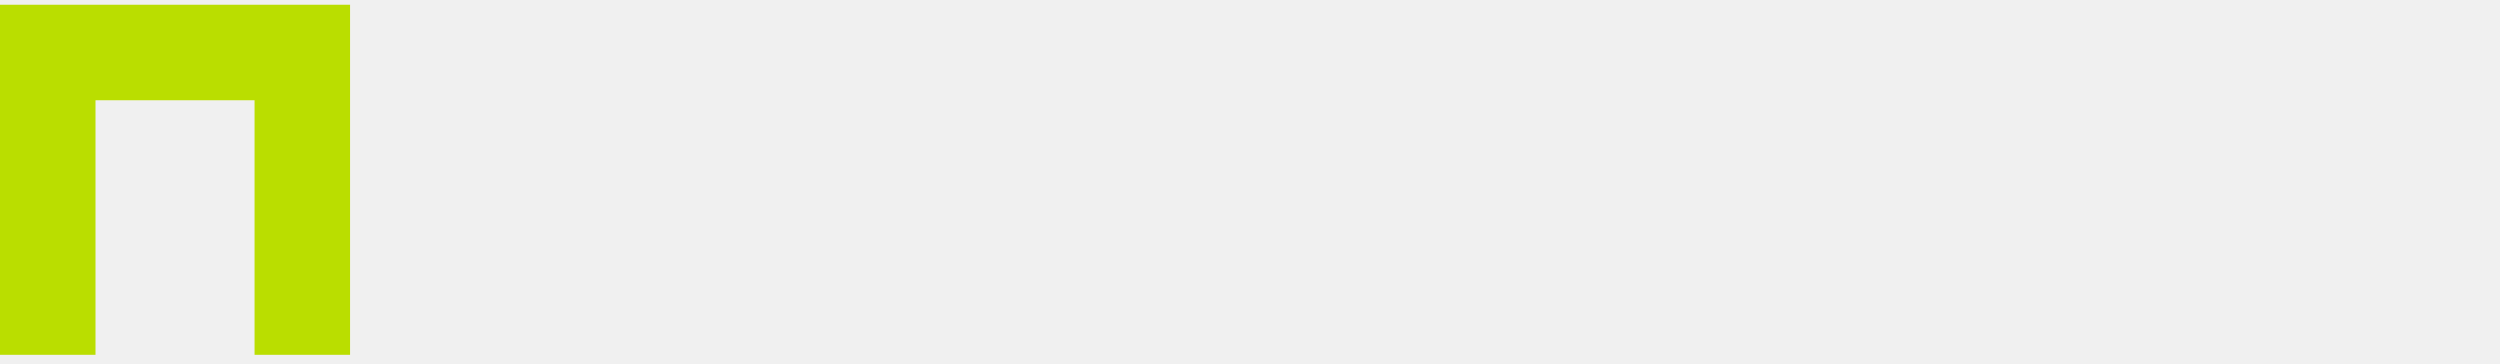
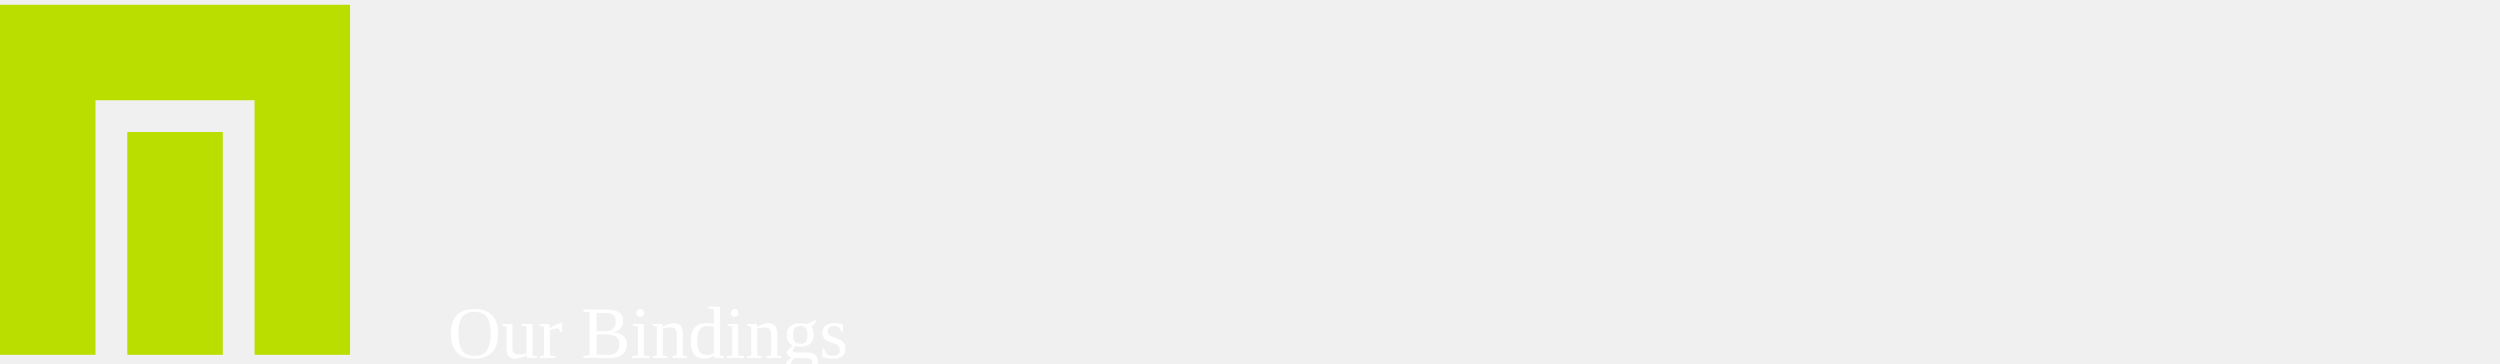
- <svg class="section-title-img" viewBox="0 0 406 59">
+ <svg viewBox="0 0 406 59">
  <polygon points="0 0.77 0 57.62 15.51 57.62 15.51 16.28 41.34 16.28 41.34 57.62 56.85 57.62 56.85 0.77 0 0.77" fill="#bade00" />
+   <rect x="20.67" y="21.44" width="15.51" height="36.18" fill="#bade00" />
+   <text x="72.73" y="58.13" fill="#fff">Our Bindings</text>
</svg>
